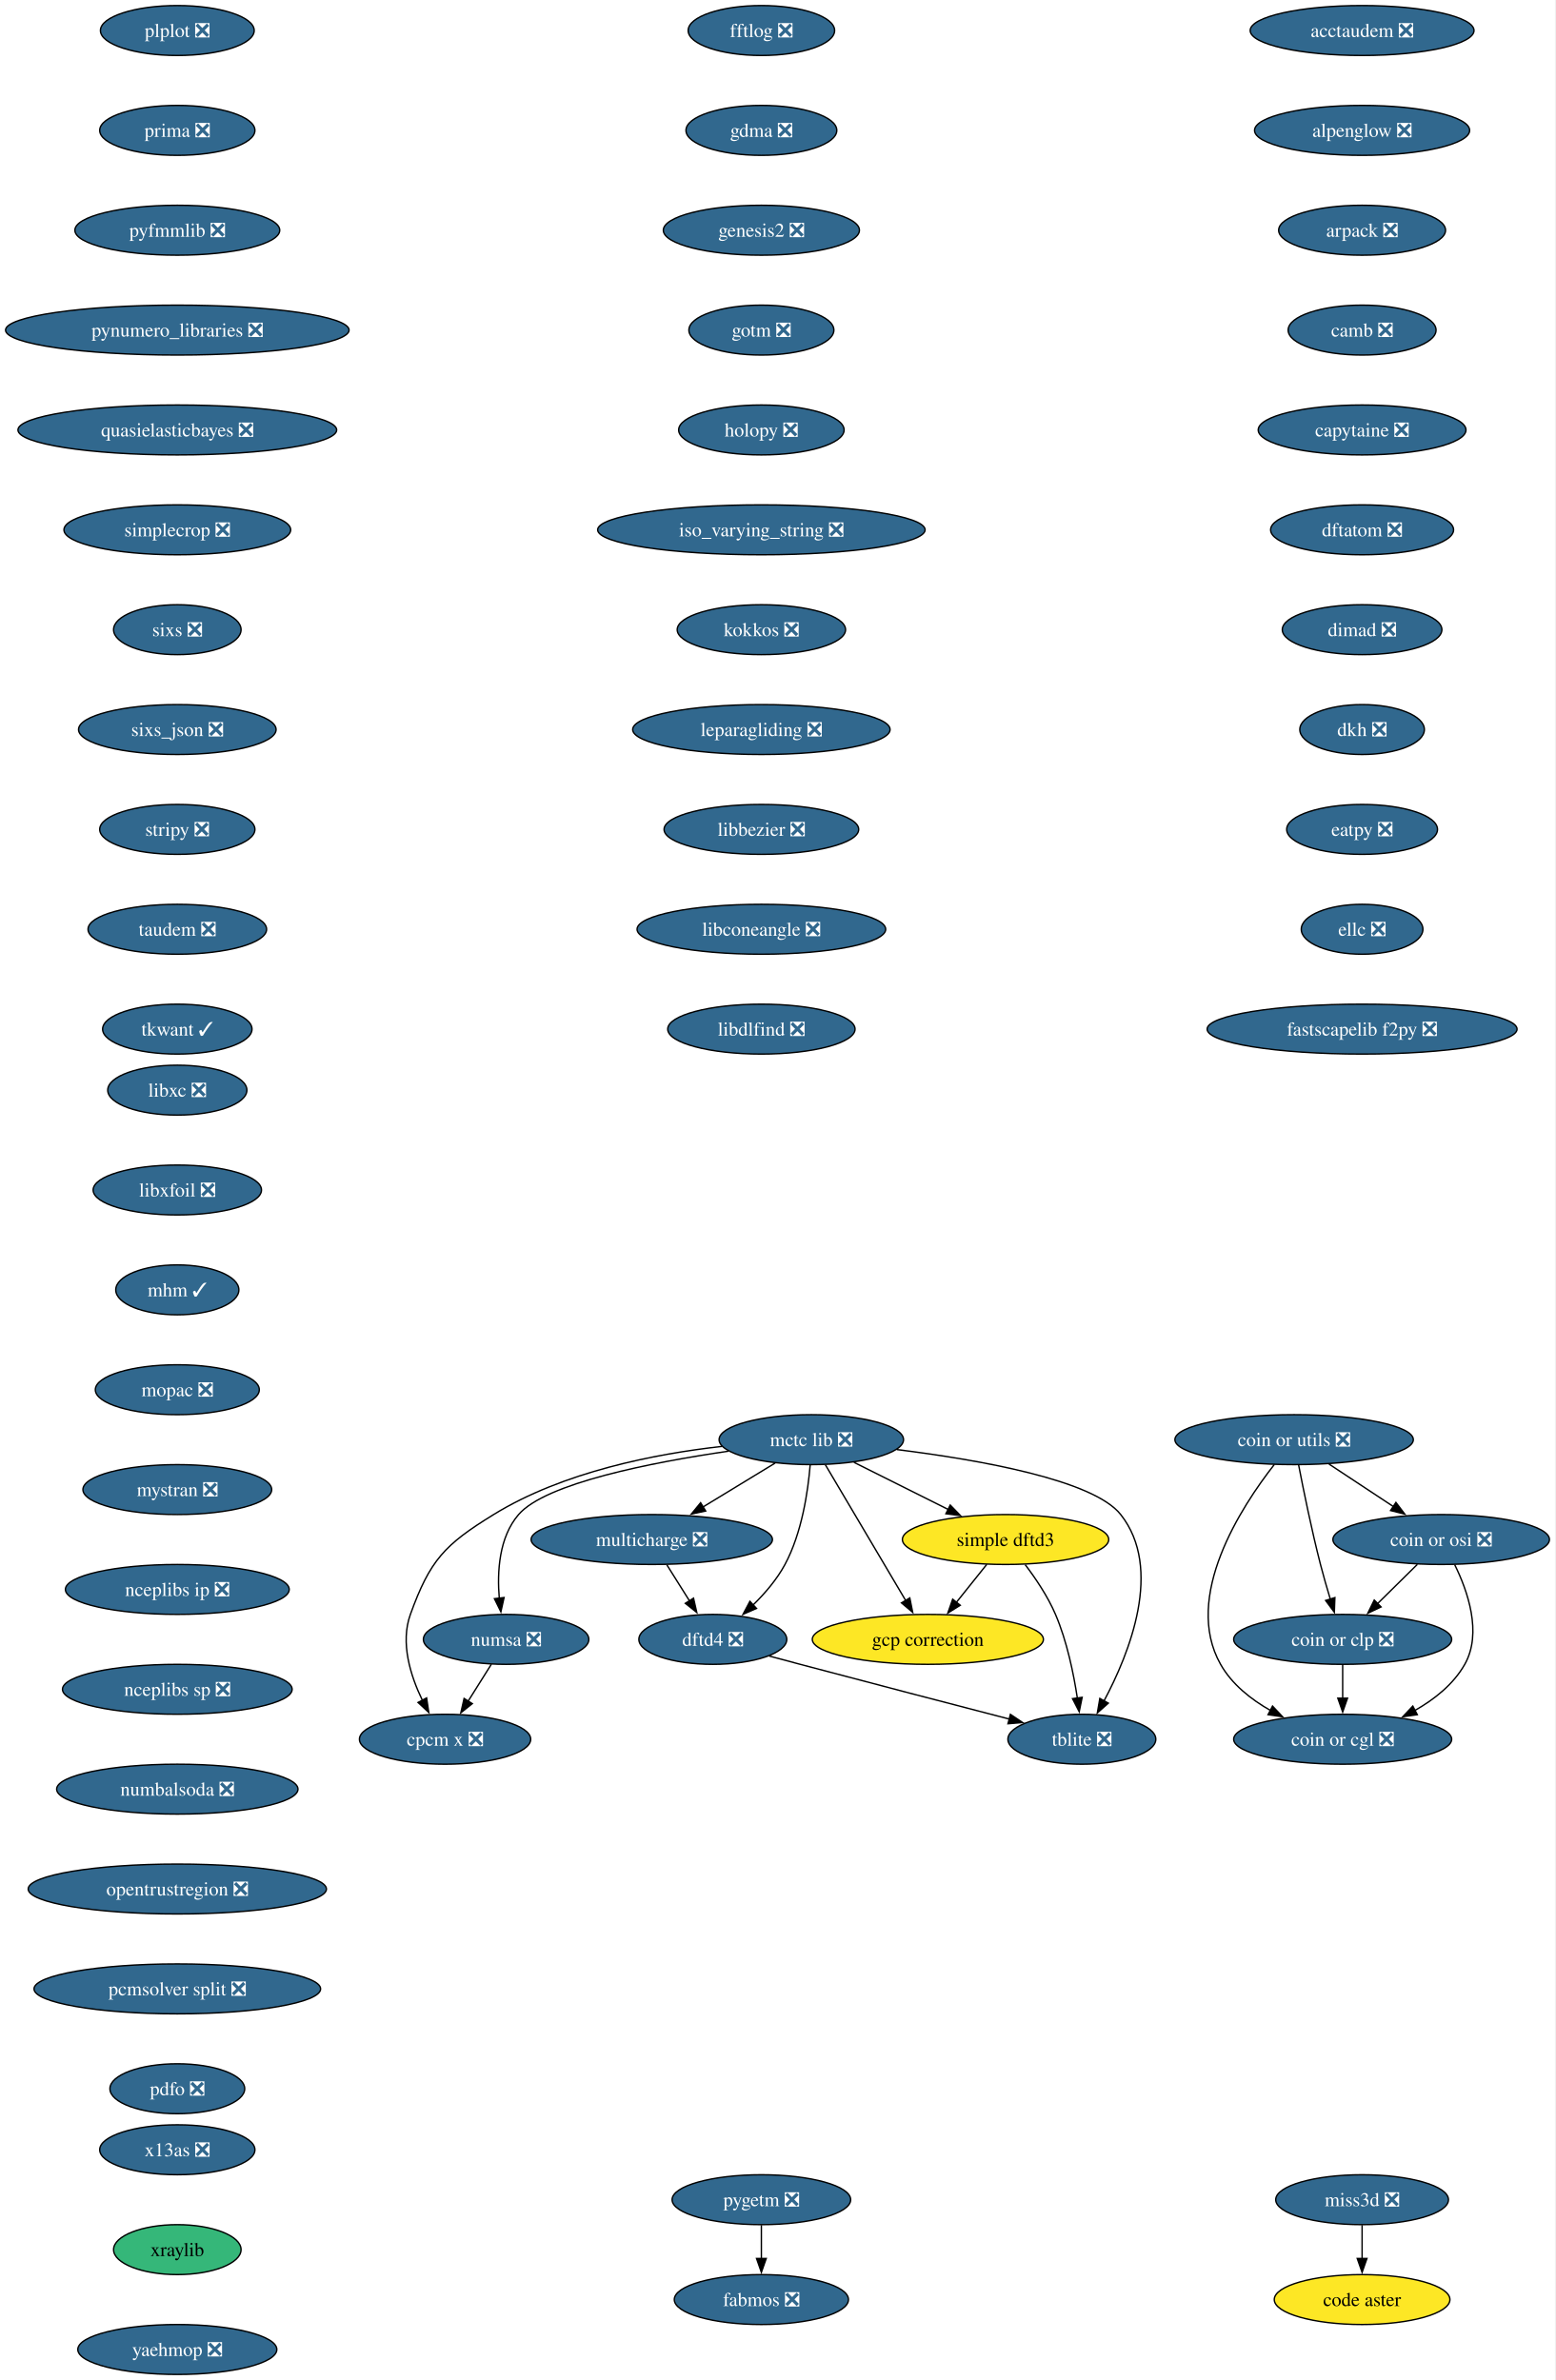
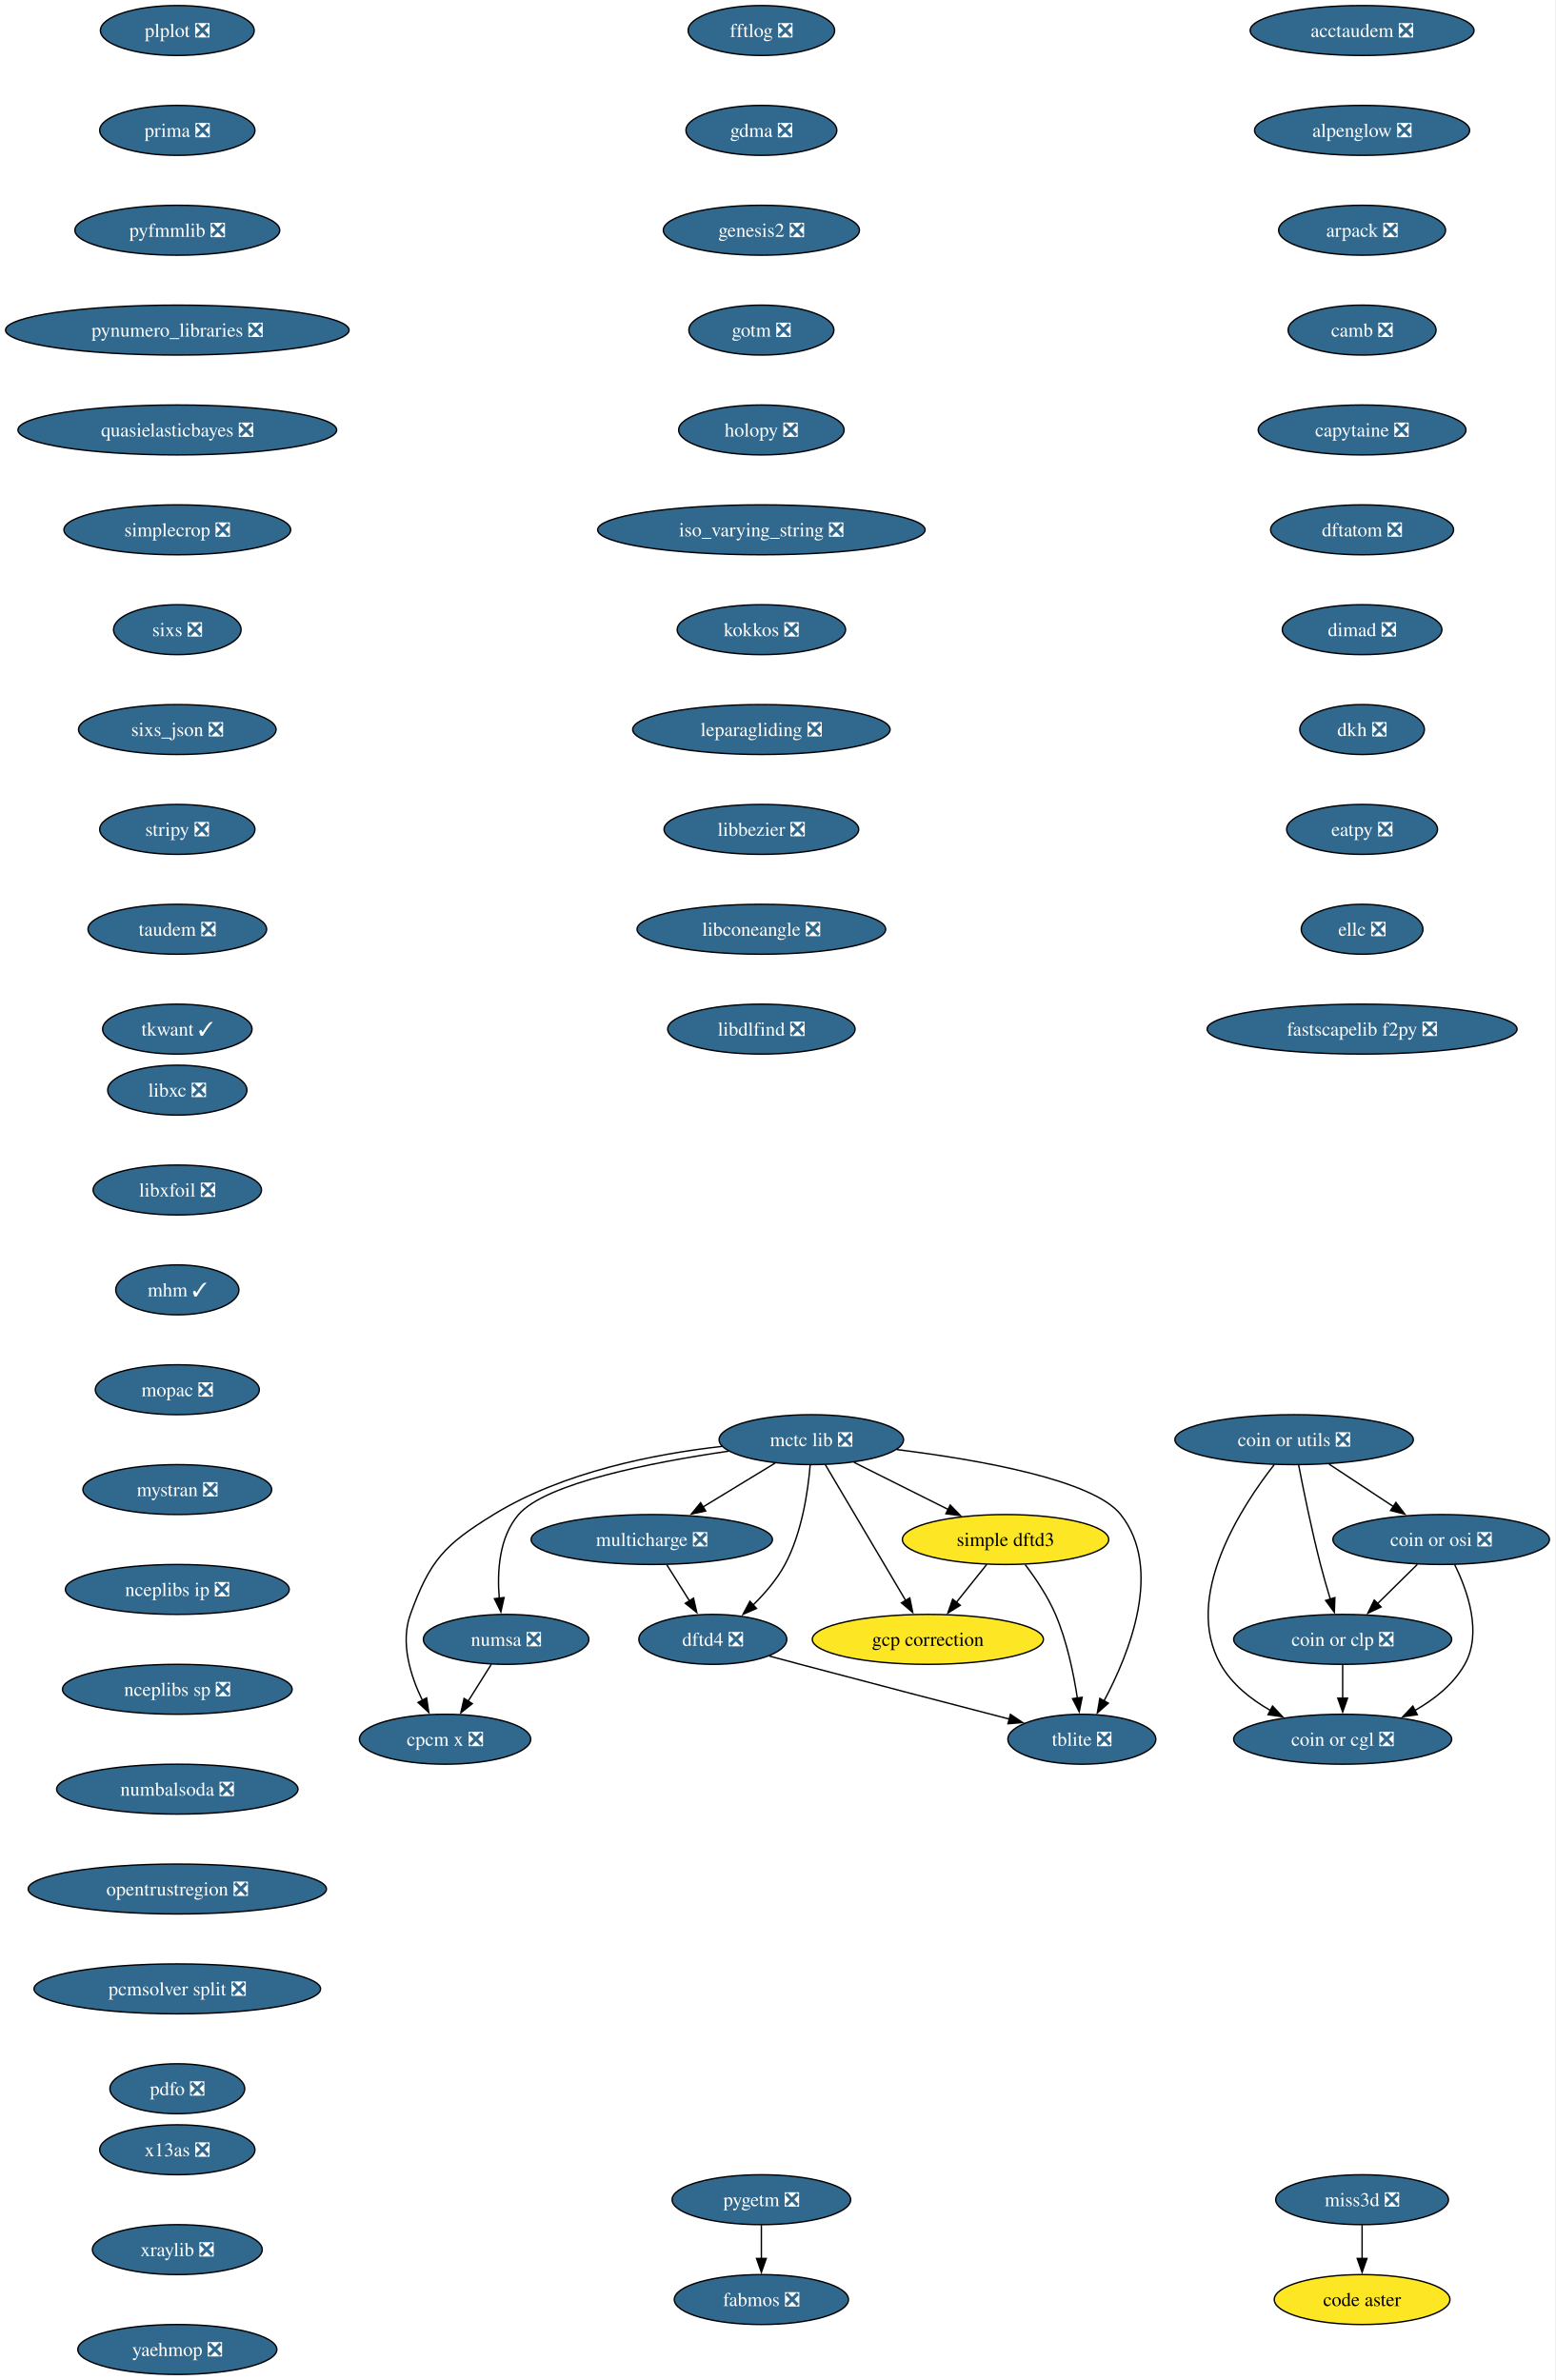
<svg xmlns="http://www.w3.org/2000/svg" xmlns:xlink="http://www.w3.org/1999/xlink" width="1121pt" height="1716pt" viewBox="0.00 0.00 1121.00 1716.00">
  <g id="graph0" class="graph" transform="scale(1 1) rotate(0) translate(4 1712)">
    <polygon fill="white" stroke="none" points="-4,4 -4,-1712 1116.85,-1712 1116.85,4 -4,4" />
    <g id="node1" class="node">
      <g id="a_node1">
        <a xlink:href="https://github.com/conda-forge/acctaudem-feedstock/pull/18" xlink:title="acctaudem ❎">
          <ellipse fill="#31688e" stroke="black" cx="977.81" cy="-1690" rx="80.67" ry="18" />
          <text xml:space="preserve" text-anchor="middle" x="977.81" y="-1685.33" font-family="Times,serif" font-size="14.00" fill="white">acctaudem ❎</text>
        </a>
      </g>
    </g>
    <g id="node2" class="node">
      <g id="a_node2">
        <a xlink:href="https://github.com/conda-forge/alpenglow-feedstock/pull/50" xlink:title="alpenglow ❎">
          <ellipse fill="#31688e" stroke="black" cx="977.81" cy="-1618" rx="77.52" ry="18" />
          <text xml:space="preserve" text-anchor="middle" x="977.81" y="-1613.33" font-family="Times,serif" font-size="14.00" fill="white">alpenglow ❎</text>
        </a>
      </g>
    </g>
    <g id="node3" class="node">
      <g id="a_node3">
        <a xlink:href="https://github.com/conda-forge/arpack-feedstock/pull/55" xlink:title="arpack ❎">
          <ellipse fill="#31688e" stroke="black" cx="977.81" cy="-1546" rx="60.15" ry="18" />
          <text xml:space="preserve" text-anchor="middle" x="977.81" y="-1541.33" font-family="Times,serif" font-size="14.00" fill="white">arpack ❎</text>
        </a>
      </g>
    </g>
    <g id="node4" class="node">
      <g id="a_node4">
        <a xlink:href="https://github.com/conda-forge/camb-feedstock/pull/69" xlink:title="camb ❎">
          <ellipse fill="#31688e" stroke="black" cx="977.81" cy="-1474" rx="53.31" ry="18" />
          <text xml:space="preserve" text-anchor="middle" x="977.81" y="-1469.33" font-family="Times,serif" font-size="14.00" fill="white">camb ❎</text>
        </a>
      </g>
    </g>
    <g id="node5" class="node">
      <g id="a_node5">
        <a xlink:href="https://github.com/conda-forge/capytaine-feedstock/pull/50" xlink:title="capytaine ❎">
          <ellipse fill="#31688e" stroke="black" cx="977.81" cy="-1402" rx="74.88" ry="18" />
          <text xml:space="preserve" text-anchor="middle" x="977.81" y="-1397.33" font-family="Times,serif" font-size="14.00" fill="white">capytaine ❎</text>
        </a>
      </g>
    </g>
    <g id="node6" class="node">
      <g id="a_node6">
        <a xlink:href="https://github.com/conda-forge/dftatom-feedstock/pull/7" xlink:title="dftatom ❎">
          <ellipse fill="#31688e" stroke="black" cx="977.81" cy="-1330" rx="65.94" ry="18" />
          <text xml:space="preserve" text-anchor="middle" x="977.81" y="-1325.33" font-family="Times,serif" font-size="14.00" fill="white">dftatom ❎</text>
        </a>
      </g>
    </g>
    <g id="node13" class="node">
      <g id="a_node13">
        <a xlink:href="https://github.com/conda-forge/dimad-feedstock/pull/7" xlink:title="dimad ❎">
          <ellipse fill="#31688e" stroke="black" cx="977.81" cy="-1258" rx="57.52" ry="18" />
          <text xml:space="preserve" text-anchor="middle" x="977.81" y="-1253.33" font-family="Times,serif" font-size="14.00" fill="white">dimad ❎</text>
        </a>
      </g>
    </g>
    <g id="node7" class="node">
      <g id="a_node7">
        <a xlink:href="https://github.com/conda-forge/code-aster-feedstock" xlink:title="code aster">
          <ellipse fill="#fde725" stroke="black" cx="977.81" cy="-54" rx="63.31" ry="18" />
          <text xml:space="preserve" text-anchor="middle" x="977.81" y="-49.33" font-family="Times,serif" font-size="14.00">code aster</text>
        </a>
      </g>
    </g>
    <g id="node8" class="node">
      <g id="a_node8">
        <a xlink:href="https://github.com/conda-forge/coin-or-cgl-feedstock/pull/30" xlink:title="coin or cgl ❎">
          <ellipse fill="#31688e" stroke="black" cx="963.81" cy="-458" rx="78.57" ry="18" />
          <text xml:space="preserve" text-anchor="middle" x="963.81" y="-453.32" font-family="Times,serif" font-size="14.00" fill="white">coin or cgl ❎</text>
        </a>
      </g>
    </g>
    <g id="node9" class="node">
      <g id="a_node9">
        <a xlink:href="https://github.com/conda-forge/coin-or-clp-feedstock/pull/28" xlink:title="coin or clp ❎">
          <ellipse fill="#31688e" stroke="black" cx="963.81" cy="-530" rx="78.57" ry="18" />
          <text xml:space="preserve" text-anchor="middle" x="963.81" y="-525.33" font-family="Times,serif" font-size="14.00" fill="white">coin or clp ❎</text>
        </a>
      </g>
    </g>
    <g id="edge6" class="edge">
      <path fill="none" stroke="black" d="M963.81,-511.7C963.81,-504.41 963.81,-495.73 963.81,-487.54" />
      <polygon fill="black" stroke="black" points="967.31,-487.62 963.81,-477.62 960.31,-487.62 967.31,-487.62" />
    </g>
    <g id="node10" class="node">
      <g id="a_node10">
        <a xlink:href="https://github.com/conda-forge/coin-or-osi-feedstock/pull/25" xlink:title="coin or osi ❎">
          <ellipse fill="#31688e" stroke="black" cx="1034.81" cy="-602" rx="78.04" ry="18" />
          <text xml:space="preserve" text-anchor="middle" x="1034.81" y="-597.33" font-family="Times,serif" font-size="14.00" fill="white">coin or osi ❎</text>
        </a>
      </g>
    </g>
    <g id="edge7" class="edge">
      <path fill="none" stroke="black" d="M1044.57,-583.82C1053.83,-565.04 1064.58,-534.6 1051.81,-512 1043.68,-497.62 1029.92,-486.71 1015.66,-478.63" />
      <polygon fill="black" stroke="black" points="1017.6,-475.7 1007.11,-474.19 1014.37,-481.91 1017.6,-475.7" />
    </g>
    <g id="edge8" class="edge">
      <path fill="none" stroke="black" d="M1017.62,-584.05C1008.99,-575.54 998.37,-565.07 988.85,-555.68" />
      <polygon fill="black" stroke="black" points="991.5,-553.38 981.92,-548.85 986.58,-558.36 991.5,-553.38" />
    </g>
    <g id="node11" class="node">
      <g id="a_node11">
        <a xlink:href="https://github.com/conda-forge/coin-or-utils-feedstock/pull/41" xlink:title="coin or utils ❎">
          <ellipse fill="#31688e" stroke="black" cx="928.81" cy="-674" rx="85.93" ry="18" />
          <text xml:space="preserve" text-anchor="middle" x="928.81" y="-669.33" font-family="Times,serif" font-size="14.00" fill="white">coin or utils ❎</text>
        </a>
      </g>
    </g>
    <g id="edge9" class="edge">
      <path fill="none" stroke="black" d="M914.57,-656.12C890.82,-625.78 848.3,-560.68 875.81,-512 883.94,-497.62 897.7,-486.71 911.97,-478.63" />
      <polygon fill="black" stroke="black" points="913.25,-481.91 920.51,-474.19 910.02,-475.7 913.25,-481.91" />
    </g>
    <g id="edge10" class="edge">
      <path fill="none" stroke="black" d="M932.04,-655.84C935.52,-637.84 941.44,-608.79 947.81,-584 949.93,-575.78 952.49,-566.91 954.94,-558.84" />
      <polygon fill="black" stroke="black" points="958.2,-560.12 957.81,-549.53 951.51,-558.05 958.2,-560.12" />
    </g>
    <g id="edge11" class="edge">
      <path fill="none" stroke="black" d="M953.93,-656.41C967.79,-647.26 985.21,-635.76 1000.33,-625.77" />
      <polygon fill="black" stroke="black" points="1002.19,-628.74 1008.61,-620.3 998.33,-622.89 1002.19,-628.74" />
    </g>
    <g id="node12" class="node">
      <g id="a_node12">
        <a xlink:href="https://github.com/conda-forge/cpcm-x-feedstock/pull/2" xlink:title="cpcm x ❎">
          <ellipse fill="#31688e" stroke="black" cx="316.81" cy="-458" rx="61.73" ry="18" />
          <text xml:space="preserve" text-anchor="middle" x="316.81" y="-453.32" font-family="Times,serif" font-size="14.00" fill="white">cpcm x ❎</text>
        </a>
      </g>
    </g>
    <g id="node16" class="node">
      <g id="a_node16">
        <a xlink:href="https://github.com/conda-forge/dkh-feedstock/pull/8" xlink:title="dkh ❎">
          <ellipse fill="#31688e" stroke="black" cx="977.81" cy="-1186" rx="44.9" ry="18" />
          <text xml:space="preserve" text-anchor="middle" x="977.81" y="-1181.33" font-family="Times,serif" font-size="14.00" fill="white">dkh ❎</text>
        </a>
      </g>
    </g>
    <g id="node14" class="node">
      <g id="a_node14">
        <a xlink:href="https://github.com/conda-forge/dftd4-feedstock/pull/38" xlink:title="dftd4 ❎">
          <ellipse fill="#31688e" stroke="black" cx="509.81" cy="-530" rx="53.31" ry="18" />
          <text xml:space="preserve" text-anchor="middle" x="509.81" y="-525.33" font-family="Times,serif" font-size="14.00" fill="white">dftd4 ❎</text>
        </a>
      </g>
    </g>
    <g id="node15" class="node">
      <g id="a_node15">
        <a xlink:href="https://github.com/conda-forge/tblite-feedstock/pull/26" xlink:title="tblite ❎">
          <ellipse fill="#31688e" stroke="black" cx="775.81" cy="-458" rx="53.31" ry="18" />
          <text xml:space="preserve" text-anchor="middle" x="775.81" y="-453.32" font-family="Times,serif" font-size="14.00" fill="white">tblite ❎</text>
        </a>
      </g>
    </g>
    <g id="edge13" class="edge">
      <path fill="none" stroke="black" d="M550.47,-517.98C557.9,-515.98 565.58,-513.92 572.81,-512 623.98,-498.42 682.47,-483.18 723.49,-472.54" />
      <polygon fill="black" stroke="black" points="724.31,-475.94 733.11,-470.04 722.55,-469.16 724.31,-475.94" />
    </g>
    <g id="node17" class="node">
      <g id="a_node17">
        <a xlink:href="https://github.com/conda-forge/eatpy-feedstock/pull/11" xlink:title="eatpy ❎">
          <ellipse fill="#31688e" stroke="black" cx="977.81" cy="-1114" rx="54.36" ry="18" />
          <text xml:space="preserve" text-anchor="middle" x="977.81" y="-1109.33" font-family="Times,serif" font-size="14.00" fill="white">eatpy ❎</text>
        </a>
      </g>
    </g>
    <g id="node18" class="node">
      <g id="a_node18">
        <a xlink:href="https://github.com/conda-forge/ellc-feedstock/pull/18" xlink:title="ellc ❎">
          <ellipse fill="#31688e" stroke="black" cx="977.81" cy="-1042" rx="43.84" ry="18" />
          <text xml:space="preserve" text-anchor="middle" x="977.81" y="-1037.33" font-family="Times,serif" font-size="14.00" fill="white">ellc ❎</text>
        </a>
      </g>
    </g>
    <g id="node19" class="node">
      <g id="a_node19">
        <a xlink:href="https://github.com/conda-forge/fastscapelib-f2py-feedstock/pull/31" xlink:title="fastscapelib f2py ❎">
          <ellipse fill="#31688e" stroke="black" cx="977.81" cy="-970" rx="111.71" ry="18" />
          <text xml:space="preserve" text-anchor="middle" x="977.81" y="-965.33" font-family="Times,serif" font-size="14.00" fill="white">fastscapelib f2py ❎</text>
        </a>
      </g>
    </g>
    <g id="node20" class="node">
      <g id="a_node20">
        <a xlink:href="https://github.com/conda-forge/fabmos-feedstock/pull/13" xlink:title="fabmos ❎">
          <ellipse fill="#31688e" stroke="black" cx="544.81" cy="-54" rx="62.78" ry="18" />
          <text xml:space="preserve" text-anchor="middle" x="544.81" y="-49.33" font-family="Times,serif" font-size="14.00" fill="white">fabmos ❎</text>
        </a>
      </g>
    </g>
    <g id="node21" class="node">
      <g id="a_node21">
        <a xlink:href="https://github.com/conda-forge/fftlog-feedstock/pull/23" xlink:title="fftlog ❎">
          <ellipse fill="#31688e" stroke="black" cx="544.81" cy="-1690" rx="52.79" ry="18" />
          <text xml:space="preserve" text-anchor="middle" x="544.81" y="-1685.33" font-family="Times,serif" font-size="14.00" fill="white">fftlog ❎</text>
        </a>
      </g>
    </g>
    <g id="node22" class="node">
      <g id="a_node22">
        <a xlink:href="https://github.com/conda-forge/gdma-feedstock/pull/18" xlink:title="gdma ❎">
          <ellipse fill="#31688e" stroke="black" cx="544.81" cy="-1618" rx="54.36" ry="18" />
          <text xml:space="preserve" text-anchor="middle" x="544.81" y="-1613.33" font-family="Times,serif" font-size="14.00" fill="white">gdma ❎</text>
        </a>
      </g>
    </g>
    <g id="node24" class="node">
      <g id="a_node24">
        <a xlink:href="https://github.com/conda-forge/genesis2-feedstock/pull/13" xlink:title="genesis2 ❎">
          <ellipse fill="#31688e" stroke="black" cx="544.81" cy="-1546" rx="70.68" ry="18" />
          <text xml:space="preserve" text-anchor="middle" x="544.81" y="-1541.33" font-family="Times,serif" font-size="14.00" fill="white">genesis2 ❎</text>
        </a>
      </g>
    </g>
    <g id="node23" class="node">
      <g id="a_node23">
        <a xlink:href="https://github.com/conda-forge/gcp-correction-feedstock" xlink:title="gcp correction">
          <ellipse fill="#fde725" stroke="black" cx="664.81" cy="-530" rx="83.3" ry="18" />
          <text xml:space="preserve" text-anchor="middle" x="664.81" y="-525.33" font-family="Times,serif" font-size="14.00">gcp correction</text>
        </a>
      </g>
    </g>
    <g id="node25" class="node">
      <g id="a_node25">
        <a xlink:href="https://github.com/conda-forge/gotm-feedstock/pull/11" xlink:title="gotm ❎">
          <ellipse fill="#31688e" stroke="black" cx="544.81" cy="-1474" rx="52.26" ry="18" />
          <text xml:space="preserve" text-anchor="middle" x="544.81" y="-1469.33" font-family="Times,serif" font-size="14.00" fill="white">gotm ❎</text>
        </a>
      </g>
    </g>
    <g id="node26" class="node">
      <g id="a_node26">
        <a xlink:href="https://github.com/conda-forge/holopy-feedstock/pull/45" xlink:title="holopy ❎">
          <ellipse fill="#31688e" stroke="black" cx="544.81" cy="-1402" rx="59.63" ry="18" />
          <text xml:space="preserve" text-anchor="middle" x="544.81" y="-1397.33" font-family="Times,serif" font-size="14.00" fill="white">holopy ❎</text>
        </a>
      </g>
    </g>
    <g id="node27" class="node">
      <g id="a_node27">
        <a xlink:href="https://github.com/conda-forge/iso_varying_string-feedstock/pull/11" xlink:title="iso_varying_string ❎">
          <ellipse fill="#31688e" stroke="black" cx="544.81" cy="-1330" rx="118.02" ry="18" />
          <text xml:space="preserve" text-anchor="middle" x="544.81" y="-1325.33" font-family="Times,serif" font-size="14.00" fill="white">iso_varying_string ❎</text>
        </a>
      </g>
    </g>
    <g id="node28" class="node">
      <g id="a_node28">
        <a xlink:href="https://github.com/conda-forge/kokkos-feedstock/pull/67" xlink:title="kokkos ❎">
          <ellipse fill="#31688e" stroke="black" cx="544.81" cy="-1258" rx="60.68" ry="18" />
          <text xml:space="preserve" text-anchor="middle" x="544.81" y="-1253.33" font-family="Times,serif" font-size="14.00" fill="white">kokkos ❎</text>
        </a>
      </g>
    </g>
    <g id="node29" class="node">
      <g id="a_node29">
        <a xlink:href="https://github.com/conda-forge/leparagliding-feedstock/pull/16" xlink:title="leparagliding ❎">
          <ellipse fill="#31688e" stroke="black" cx="544.81" cy="-1186" rx="92.77" ry="18" />
          <text xml:space="preserve" text-anchor="middle" x="544.81" y="-1181.33" font-family="Times,serif" font-size="14.00" fill="white">leparagliding ❎</text>
        </a>
      </g>
    </g>
    <g id="node30" class="node">
      <g id="a_node30">
        <a xlink:href="https://github.com/conda-forge/libbezier-feedstock/pull/13" xlink:title="libbezier ❎">
          <ellipse fill="#31688e" stroke="black" cx="544.81" cy="-1114" rx="70.15" ry="18" />
          <text xml:space="preserve" text-anchor="middle" x="544.81" y="-1109.33" font-family="Times,serif" font-size="14.00" fill="white">libbezier ❎</text>
        </a>
      </g>
    </g>
    <g id="node31" class="node">
      <g id="a_node31">
        <a xlink:href="https://github.com/conda-forge/libconeangle-feedstock/pull/11" xlink:title="libconeangle ❎">
          <ellipse fill="#31688e" stroke="black" cx="544.81" cy="-1042" rx="89.61" ry="18" />
          <text xml:space="preserve" text-anchor="middle" x="544.81" y="-1037.33" font-family="Times,serif" font-size="14.00" fill="white">libconeangle ❎</text>
        </a>
      </g>
    </g>
    <g id="node32" class="node">
      <g id="a_node32">
        <a xlink:href="https://github.com/conda-forge/libdlfind-feedstock/pull/10" xlink:title="libdlfind ❎">
          <ellipse fill="#31688e" stroke="black" cx="544.81" cy="-970" rx="67.52" ry="18" />
          <text xml:space="preserve" text-anchor="middle" x="544.81" y="-965.33" font-family="Times,serif" font-size="14.00" fill="white">libdlfind ❎</text>
        </a>
      </g>
    </g>
    <g id="node33" class="node">
      <g id="a_node33">
        <a xlink:href="https://github.com/conda-forge/libxc-feedstock/pull/81" xlink:title="libxc ❎">
          <ellipse fill="#31688e" stroke="black" cx="123.81" cy="-926" rx="50.16" ry="18" />
          <text xml:space="preserve" text-anchor="middle" x="123.81" y="-921.33" font-family="Times,serif" font-size="14.00" fill="white">libxc ❎</text>
        </a>
      </g>
    </g>
    <g id="node34" class="node">
      <g id="a_node34">
        <a xlink:href="https://github.com/conda-forge/libxfoil-feedstock/pull/19" xlink:title="libxfoil ❎">
          <ellipse fill="#31688e" stroke="black" cx="123.81" cy="-854" rx="60.68" ry="18" />
          <text xml:space="preserve" text-anchor="middle" x="123.81" y="-849.33" font-family="Times,serif" font-size="14.00" fill="white">libxfoil ❎</text>
        </a>
      </g>
    </g>
    <g id="node35" class="node">
      <g id="a_node35">
        <a xlink:href="https://github.com/conda-forge/mhm-feedstock/pull/29" xlink:title="mhm ✓">
          <ellipse fill="#31688e" stroke="black" cx="123.81" cy="-782" rx="44.37" ry="18" />
          <text xml:space="preserve" text-anchor="middle" x="123.81" y="-777.33" font-family="Times,serif" font-size="14.00" fill="white">mhm ✓</text>
        </a>
      </g>
    </g>
    <g id="node40" class="node">
      <g id="a_node40">
        <a xlink:href="https://github.com/conda-forge/mopac-feedstock/pull/26" xlink:title="mopac ❎">
          <ellipse fill="#31688e" stroke="black" cx="123.81" cy="-710" rx="59.1" ry="18" />
          <text xml:space="preserve" text-anchor="middle" x="123.81" y="-705.33" font-family="Times,serif" font-size="14.00" fill="white">mopac ❎</text>
        </a>
      </g>
    </g>
    <g id="node36" class="node">
      <g id="a_node36">
        <a xlink:href="https://github.com/conda-forge/mctc-lib-feedstock/pull/33" xlink:title="mctc lib ❎">
          <ellipse fill="#31688e" stroke="black" cx="580.81" cy="-674" rx="66.47" ry="18" />
          <text xml:space="preserve" text-anchor="middle" x="580.81" y="-669.33" font-family="Times,serif" font-size="14.00" fill="white">mctc lib ❎</text>
        </a>
      </g>
    </g>
    <g id="edge30" class="edge">
      <path fill="none" stroke="black" d="M516.4,-669.13C468.06,-663.72 401.85,-650.8 351.81,-620 316.34,-598.17 305.99,-587.17 291.81,-548 284.4,-527.53 291.86,-503.77 300.51,-485.95" />
      <polygon fill="black" stroke="black" points="303.5,-487.78 305.08,-477.3 297.31,-484.51 303.5,-487.78" />
    </g>
    <g id="edge31" class="edge">
      <path fill="none" stroke="black" d="M579.97,-655.62C578.42,-636.93 574.08,-606.82 561.81,-584 556.04,-573.27 547.45,-563.24 538.9,-554.85" />
      <polygon fill="black" stroke="black" points="541.3,-552.31 531.58,-548.08 536.54,-557.44 541.3,-552.31" />
    </g>
    <g id="edge32" class="edge">
      <path fill="none" stroke="black" d="M642.49,-666.84C701.38,-659.53 784.01,-645.06 803.81,-620 834.58,-581.07 810.23,-520.18 791.72,-485.51" />
      <polygon fill="black" stroke="black" points="794.89,-484.01 786.97,-476.97 788.77,-487.41 794.89,-484.01" />
    </g>
    <g id="edge33" class="edge">
      <path fill="none" stroke="black" d="M590.94,-655.87C605.32,-631.56 631.79,-586.82 648.83,-558.01" />
      <polygon fill="black" stroke="black" points="651.79,-559.88 653.87,-549.49 645.77,-556.32 651.79,-559.88" />
    </g>
    <g id="node37" class="node">
      <g id="a_node37">
        <a xlink:href="https://github.com/conda-forge/multicharge-feedstock/pull/9" xlink:title="multicharge ❎">
          <ellipse fill="#31688e" stroke="black" cx="465.81" cy="-602" rx="86.98" ry="18" />
          <text xml:space="preserve" text-anchor="middle" x="465.81" y="-597.33" font-family="Times,serif" font-size="14.00" fill="white">multicharge ❎</text>
        </a>
      </g>
    </g>
    <g id="edge34" class="edge">
      <path fill="none" stroke="black" d="M554.72,-657.12C539.32,-647.74 519.58,-635.73 502.62,-625.4" />
      <polygon fill="black" stroke="black" points="504.66,-622.55 494.3,-620.34 501.02,-628.53 504.66,-622.55" />
    </g>
    <g id="node38" class="node">
      <g id="a_node38">
        <a xlink:href="https://github.com/conda-forge/numsa-feedstock/pull/2" xlink:title="numsa ❎">
          <ellipse fill="#31688e" stroke="black" cx="360.81" cy="-530" rx="59.63" ry="18" />
          <text xml:space="preserve" text-anchor="middle" x="360.81" y="-525.33" font-family="Times,serif" font-size="14.00" fill="white">numsa ❎</text>
        </a>
      </g>
    </g>
    <g id="edge35" class="edge">
      <path fill="none" stroke="black" d="M521.08,-665.69C465.84,-657.61 389.42,-642.68 369.81,-620 355.68,-603.65 354.25,-578.79 355.89,-559.49" />
      <polygon fill="black" stroke="black" points="359.34,-560.17 357.04,-549.83 352.38,-559.34 359.34,-560.17" />
    </g>
    <g id="node39" class="node">
      <g id="a_node39">
        <a xlink:href="https://github.com/conda-forge/simple-dftd3-feedstock" xlink:title="simple dftd3">
          <ellipse fill="#fde725" stroke="black" cx="720.81" cy="-602" rx="74.36" ry="18" />
          <text xml:space="preserve" text-anchor="middle" x="720.81" y="-597.33" font-family="Times,serif" font-size="14.00">simple dftd3</text>
        </a>
      </g>
    </g>
    <g id="edge36" class="edge">
      <path fill="none" stroke="black" d="M611.53,-657.64C631.46,-647.68 657.65,-634.58 679.4,-623.7" />
      <polygon fill="black" stroke="black" points="680.94,-626.85 688.32,-619.24 677.81,-620.59 680.94,-626.85" />
    </g>
    <g id="edge37" class="edge">
      <path fill="none" stroke="black" d="M476.69,-583.7C481.59,-575.9 487.49,-566.51 492.95,-557.83" />
      <polygon fill="black" stroke="black" points="495.9,-559.71 498.25,-549.39 489.97,-555.99 495.9,-559.71" />
    </g>
    <g id="edge38" class="edge">
      <path fill="none" stroke="black" d="M350.16,-512.05C345.13,-504.06 339.02,-494.33 333.41,-485.4" />
      <polygon fill="black" stroke="black" points="336.45,-483.67 328.17,-477.07 330.53,-487.4 336.45,-483.67" />
    </g>
    <g id="edge39" class="edge">
      <path fill="none" stroke="black" d="M734.98,-583.85C742.5,-573.93 751.31,-560.89 756.81,-548 765.07,-528.66 769.87,-505.38 772.59,-487.48" />
      <polygon fill="black" stroke="black" points="776.02,-488.21 773.91,-477.83 769.08,-487.26 776.02,-488.21" />
    </g>
    <g id="edge40" class="edge">
      <path fill="none" stroke="black" d="M707.26,-584.05C700.65,-575.8 692.57,-565.7 685.24,-556.54" />
      <polygon fill="black" stroke="black" points="688.17,-554.59 679.19,-548.97 682.7,-558.97 688.17,-554.59" />
    </g>
    <g id="node42" class="node">
      <g id="a_node42">
        <a xlink:href="https://github.com/conda-forge/mystran-feedstock/pull/10" xlink:title="mystran ❎">
          <ellipse fill="#31688e" stroke="black" cx="123.81" cy="-638" rx="68.04" ry="18" />
          <text xml:space="preserve" text-anchor="middle" x="123.81" y="-633.33" font-family="Times,serif" font-size="14.00" fill="white">mystran ❎</text>
        </a>
      </g>
    </g>
    <g id="node41" class="node">
      <g id="a_node41">
        <a xlink:href="https://github.com/conda-forge/miss3d-feedstock/pull/11" xlink:title="miss3d ❎">
          <ellipse fill="#31688e" stroke="black" cx="977.81" cy="-126" rx="62.26" ry="18" />
          <text xml:space="preserve" text-anchor="middle" x="977.81" y="-121.33" font-family="Times,serif" font-size="14.00" fill="white">miss3d ❎</text>
        </a>
      </g>
    </g>
    <g id="edge42" class="edge">
      <path fill="none" stroke="black" d="M977.81,-107.7C977.81,-100.41 977.81,-91.73 977.81,-83.54" />
      <polygon fill="black" stroke="black" points="981.31,-83.62 977.81,-73.62 974.31,-83.62 981.31,-83.62" />
    </g>
    <g id="node43" class="node">
      <g id="a_node43">
        <a xlink:href="https://github.com/conda-forge/nceplibs-ip-feedstock/pull/18" xlink:title="nceplibs ip ❎">
          <ellipse fill="#31688e" stroke="black" cx="123.81" cy="-566" rx="80.67" ry="18" />
          <text xml:space="preserve" text-anchor="middle" x="123.81" y="-561.33" font-family="Times,serif" font-size="14.00" fill="white">nceplibs ip ❎</text>
        </a>
      </g>
    </g>
    <g id="node44" class="node">
      <g id="a_node44">
        <a xlink:href="https://github.com/conda-forge/nceplibs-sp-feedstock/pull/10" xlink:title="nceplibs sp ❎">
          <ellipse fill="#31688e" stroke="black" cx="123.81" cy="-494" rx="82.77" ry="18" />
          <text xml:space="preserve" text-anchor="middle" x="123.81" y="-489.32" font-family="Times,serif" font-size="14.00" fill="white">nceplibs sp ❎</text>
        </a>
      </g>
    </g>
    <g id="node45" class="node">
      <g id="a_node45">
        <a xlink:href="https://github.com/conda-forge/numbalsoda-feedstock/pull/17" xlink:title="numbalsoda ❎">
          <ellipse fill="#31688e" stroke="black" cx="123.81" cy="-422" rx="86.98" ry="18" />
          <text xml:space="preserve" text-anchor="middle" x="123.81" y="-417.32" font-family="Times,serif" font-size="14.00" fill="white">numbalsoda ❎</text>
        </a>
      </g>
    </g>
    <g id="node46" class="node">
      <g id="a_node46">
        <a xlink:href="https://github.com/conda-forge/opentrustregion-feedstock/pull/8" xlink:title="opentrustregion ❎">
          <ellipse fill="#31688e" stroke="black" cx="123.81" cy="-350" rx="107.5" ry="18" />
          <text xml:space="preserve" text-anchor="middle" x="123.81" y="-345.32" font-family="Times,serif" font-size="14.00" fill="white">opentrustregion ❎</text>
        </a>
      </g>
    </g>
    <g id="node47" class="node">
      <g id="a_node47">
        <a xlink:href="https://github.com/conda-forge/pcmsolver-split-feedstock/pull/34" xlink:title="pcmsolver split ❎">
          <ellipse fill="#31688e" stroke="black" cx="123.81" cy="-278" rx="103.29" ry="18" />
          <text xml:space="preserve" text-anchor="middle" x="123.81" y="-273.32" font-family="Times,serif" font-size="14.00" fill="white">pcmsolver split ❎</text>
        </a>
      </g>
    </g>
    <g id="node48" class="node">
      <g id="a_node48">
        <a xlink:href="https://github.com/conda-forge/pdfo-feedstock/pull/22" xlink:title="pdfo ❎">
          <ellipse fill="#31688e" stroke="black" cx="123.81" cy="-206" rx="48.58" ry="18" />
          <text xml:space="preserve" text-anchor="middle" x="123.81" y="-201.32" font-family="Times,serif" font-size="14.00" fill="white">pdfo ❎</text>
        </a>
      </g>
    </g>
    <g id="node49" class="node">
      <g id="a_node49">
        <a xlink:href="https://github.com/conda-forge/plplot-feedstock/pull/9" xlink:title="plplot ❎">
          <ellipse fill="#31688e" stroke="black" cx="123.81" cy="-1690" rx="55.42" ry="18" />
          <text xml:space="preserve" text-anchor="middle" x="123.81" y="-1685.33" font-family="Times,serif" font-size="14.00" fill="white">plplot ❎</text>
        </a>
      </g>
    </g>
    <g id="node50" class="node">
      <g id="a_node50">
        <a xlink:href="https://github.com/conda-forge/prima-feedstock/pull/8" xlink:title="prima ❎">
          <ellipse fill="#31688e" stroke="black" cx="123.81" cy="-1618" rx="55.94" ry="18" />
          <text xml:space="preserve" text-anchor="middle" x="123.81" y="-1613.33" font-family="Times,serif" font-size="14.00" fill="white">prima ❎</text>
        </a>
      </g>
    </g>
    <g id="node51" class="node">
      <g id="a_node51">
        <a xlink:href="https://github.com/conda-forge/pyfmmlib-feedstock/pull/50" xlink:title="pyfmmlib ❎">
          <ellipse fill="#31688e" stroke="black" cx="123.81" cy="-1546" rx="73.83" ry="18" />
          <text xml:space="preserve" text-anchor="middle" x="123.81" y="-1541.33" font-family="Times,serif" font-size="14.00" fill="white">pyfmmlib ❎</text>
        </a>
      </g>
    </g>
    <g id="node52" class="node">
      <g id="a_node52">
        <a xlink:href="https://github.com/conda-forge/pynumero_libraries-feedstock/pull/34" xlink:title="pynumero_libraries ❎">
          <ellipse fill="#31688e" stroke="black" cx="123.81" cy="-1474" rx="123.81" ry="18" />
          <text xml:space="preserve" text-anchor="middle" x="123.81" y="-1469.33" font-family="Times,serif" font-size="14.00" fill="white">pynumero_libraries ❎</text>
        </a>
      </g>
    </g>
    <g id="node54" class="node">
      <g id="a_node54">
        <a xlink:href="https://github.com/conda-forge/quasielasticbayes-feedstock/pull/19" xlink:title="quasielasticbayes ❎">
          <ellipse fill="#31688e" stroke="black" cx="123.81" cy="-1402" rx="114.87" ry="18" />
          <text xml:space="preserve" text-anchor="middle" x="123.81" y="-1397.33" font-family="Times,serif" font-size="14.00" fill="white">quasielasticbayes ❎</text>
        </a>
      </g>
    </g>
    <g id="node53" class="node">
      <g id="a_node53">
        <a xlink:href="https://github.com/conda-forge/pygetm-feedstock/pull/40" xlink:title="pygetm ❎">
          <ellipse fill="#31688e" stroke="black" cx="544.81" cy="-126" rx="64.36" ry="18" />
          <text xml:space="preserve" text-anchor="middle" x="544.81" y="-121.33" font-family="Times,serif" font-size="14.00" fill="white">pygetm ❎</text>
        </a>
      </g>
    </g>
    <g id="edge53" class="edge">
      <path fill="none" stroke="black" d="M544.81,-107.7C544.81,-100.41 544.81,-91.73 544.81,-83.54" />
      <polygon fill="black" stroke="black" points="548.31,-83.62 544.81,-73.62 541.31,-83.62 548.31,-83.62" />
    </g>
    <g id="node55" class="node">
      <g id="a_node55">
        <a xlink:href="https://github.com/conda-forge/simplecrop-feedstock/pull/4" xlink:title="simplecrop ❎">
          <ellipse fill="#31688e" stroke="black" cx="123.81" cy="-1330" rx="81.72" ry="18" />
          <text xml:space="preserve" text-anchor="middle" x="123.81" y="-1325.33" font-family="Times,serif" font-size="14.00" fill="white">simplecrop ❎</text>
        </a>
      </g>
    </g>
    <g id="node56" class="node">
      <g id="a_node56">
        <a xlink:href="https://github.com/conda-forge/sixs-feedstock/pull/21" xlink:title="sixs ❎">
          <ellipse fill="#31688e" stroke="black" cx="123.81" cy="-1258" rx="45.95" ry="18" />
          <text xml:space="preserve" text-anchor="middle" x="123.81" y="-1253.33" font-family="Times,serif" font-size="14.00" fill="white">sixs ❎</text>
        </a>
      </g>
    </g>
    <g id="node57" class="node">
      <g id="a_node57">
        <a xlink:href="https://github.com/conda-forge/sixs_json-feedstock/pull/6" xlink:title="sixs_json ❎">
          <ellipse fill="#31688e" stroke="black" cx="123.81" cy="-1186" rx="71.2" ry="18" />
          <text xml:space="preserve" text-anchor="middle" x="123.81" y="-1181.33" font-family="Times,serif" font-size="14.00" fill="white">sixs_json ❎</text>
        </a>
      </g>
    </g>
    <g id="node58" class="node">
      <g id="a_node58">
        <a xlink:href="https://github.com/conda-forge/stripy-feedstock/pull/25" xlink:title="stripy ❎">
          <ellipse fill="#31688e" stroke="black" cx="123.81" cy="-1114" rx="55.94" ry="18" />
          <text xml:space="preserve" text-anchor="middle" x="123.81" y="-1109.33" font-family="Times,serif" font-size="14.00" fill="white">stripy ❎</text>
        </a>
      </g>
    </g>
    <g id="node59" class="node">
      <g id="a_node59">
        <a xlink:href="https://github.com/conda-forge/taudem-feedstock/pull/23" xlink:title="taudem ❎">
          <ellipse fill="#31688e" stroke="black" cx="123.81" cy="-1042" rx="64.36" ry="18" />
          <text xml:space="preserve" text-anchor="middle" x="123.81" y="-1037.33" font-family="Times,serif" font-size="14.00" fill="white">taudem ❎</text>
        </a>
      </g>
    </g>
    <g id="node60" class="node">
      <g id="a_node60">
        <a xlink:href="https://github.com/conda-forge/tkwant-feedstock/pull/15" xlink:title="tkwant ✓">
          <ellipse fill="#31688e" stroke="black" cx="123.81" cy="-970" rx="53.84" ry="18" />
          <text xml:space="preserve" text-anchor="middle" x="123.81" y="-965.33" font-family="Times,serif" font-size="14.00" fill="white">tkwant ✓</text>
        </a>
      </g>
    </g>
    <g id="node61" class="node">
      <g id="a_node61">
        <a xlink:href="https://github.com/conda-forge/x13as-feedstock/pull/5" xlink:title="x13as ❎">
          <ellipse fill="#31688e" stroke="black" cx="123.81" cy="-162" rx="55.94" ry="18" />
          <text xml:space="preserve" text-anchor="middle" x="123.81" y="-157.32" font-family="Times,serif" font-size="14.00" fill="white">x13as ❎</text>
        </a>
      </g>
    </g>
    <g id="node62" class="node">
      <g id="a_node62">
-         <a xlink:href="https://github.com/conda-forge/xraylib-feedstock" xlink:title="xraylib">
-           <ellipse fill="#35b779" stroke="black" cx="123.81" cy="-90" rx="45.95" ry="18" />
-           <text xml:space="preserve" text-anchor="middle" x="123.81" y="-85.33" font-family="Times,serif" font-size="14.00">xraylib</text>
+         <a xlink:href="https://github.com/conda-forge/xraylib-feedstock/pull/67" xlink:title="xraylib ❎">
+           <ellipse fill="#31688e" stroke="black" cx="123.81" cy="-90" rx="61.2" ry="18" />
+           <text xml:space="preserve" text-anchor="middle" x="123.81" y="-85.33" font-family="Times,serif" font-size="14.00" fill="white">xraylib ❎</text>
        </a>
      </g>
    </g>
    <g id="node63" class="node">
      <g id="a_node63">
        <a xlink:href="https://github.com/conda-forge/yaehmop-feedstock/pull/16" xlink:title="yaehmop ❎">
          <ellipse fill="#31688e" stroke="black" cx="123.81" cy="-18" rx="71.73" ry="18" />
          <text xml:space="preserve" text-anchor="middle" x="123.81" y="-13.32" font-family="Times,serif" font-size="14.00" fill="white">yaehmop ❎</text>
        </a>
      </g>
    </g>
  </g>
</svg>
